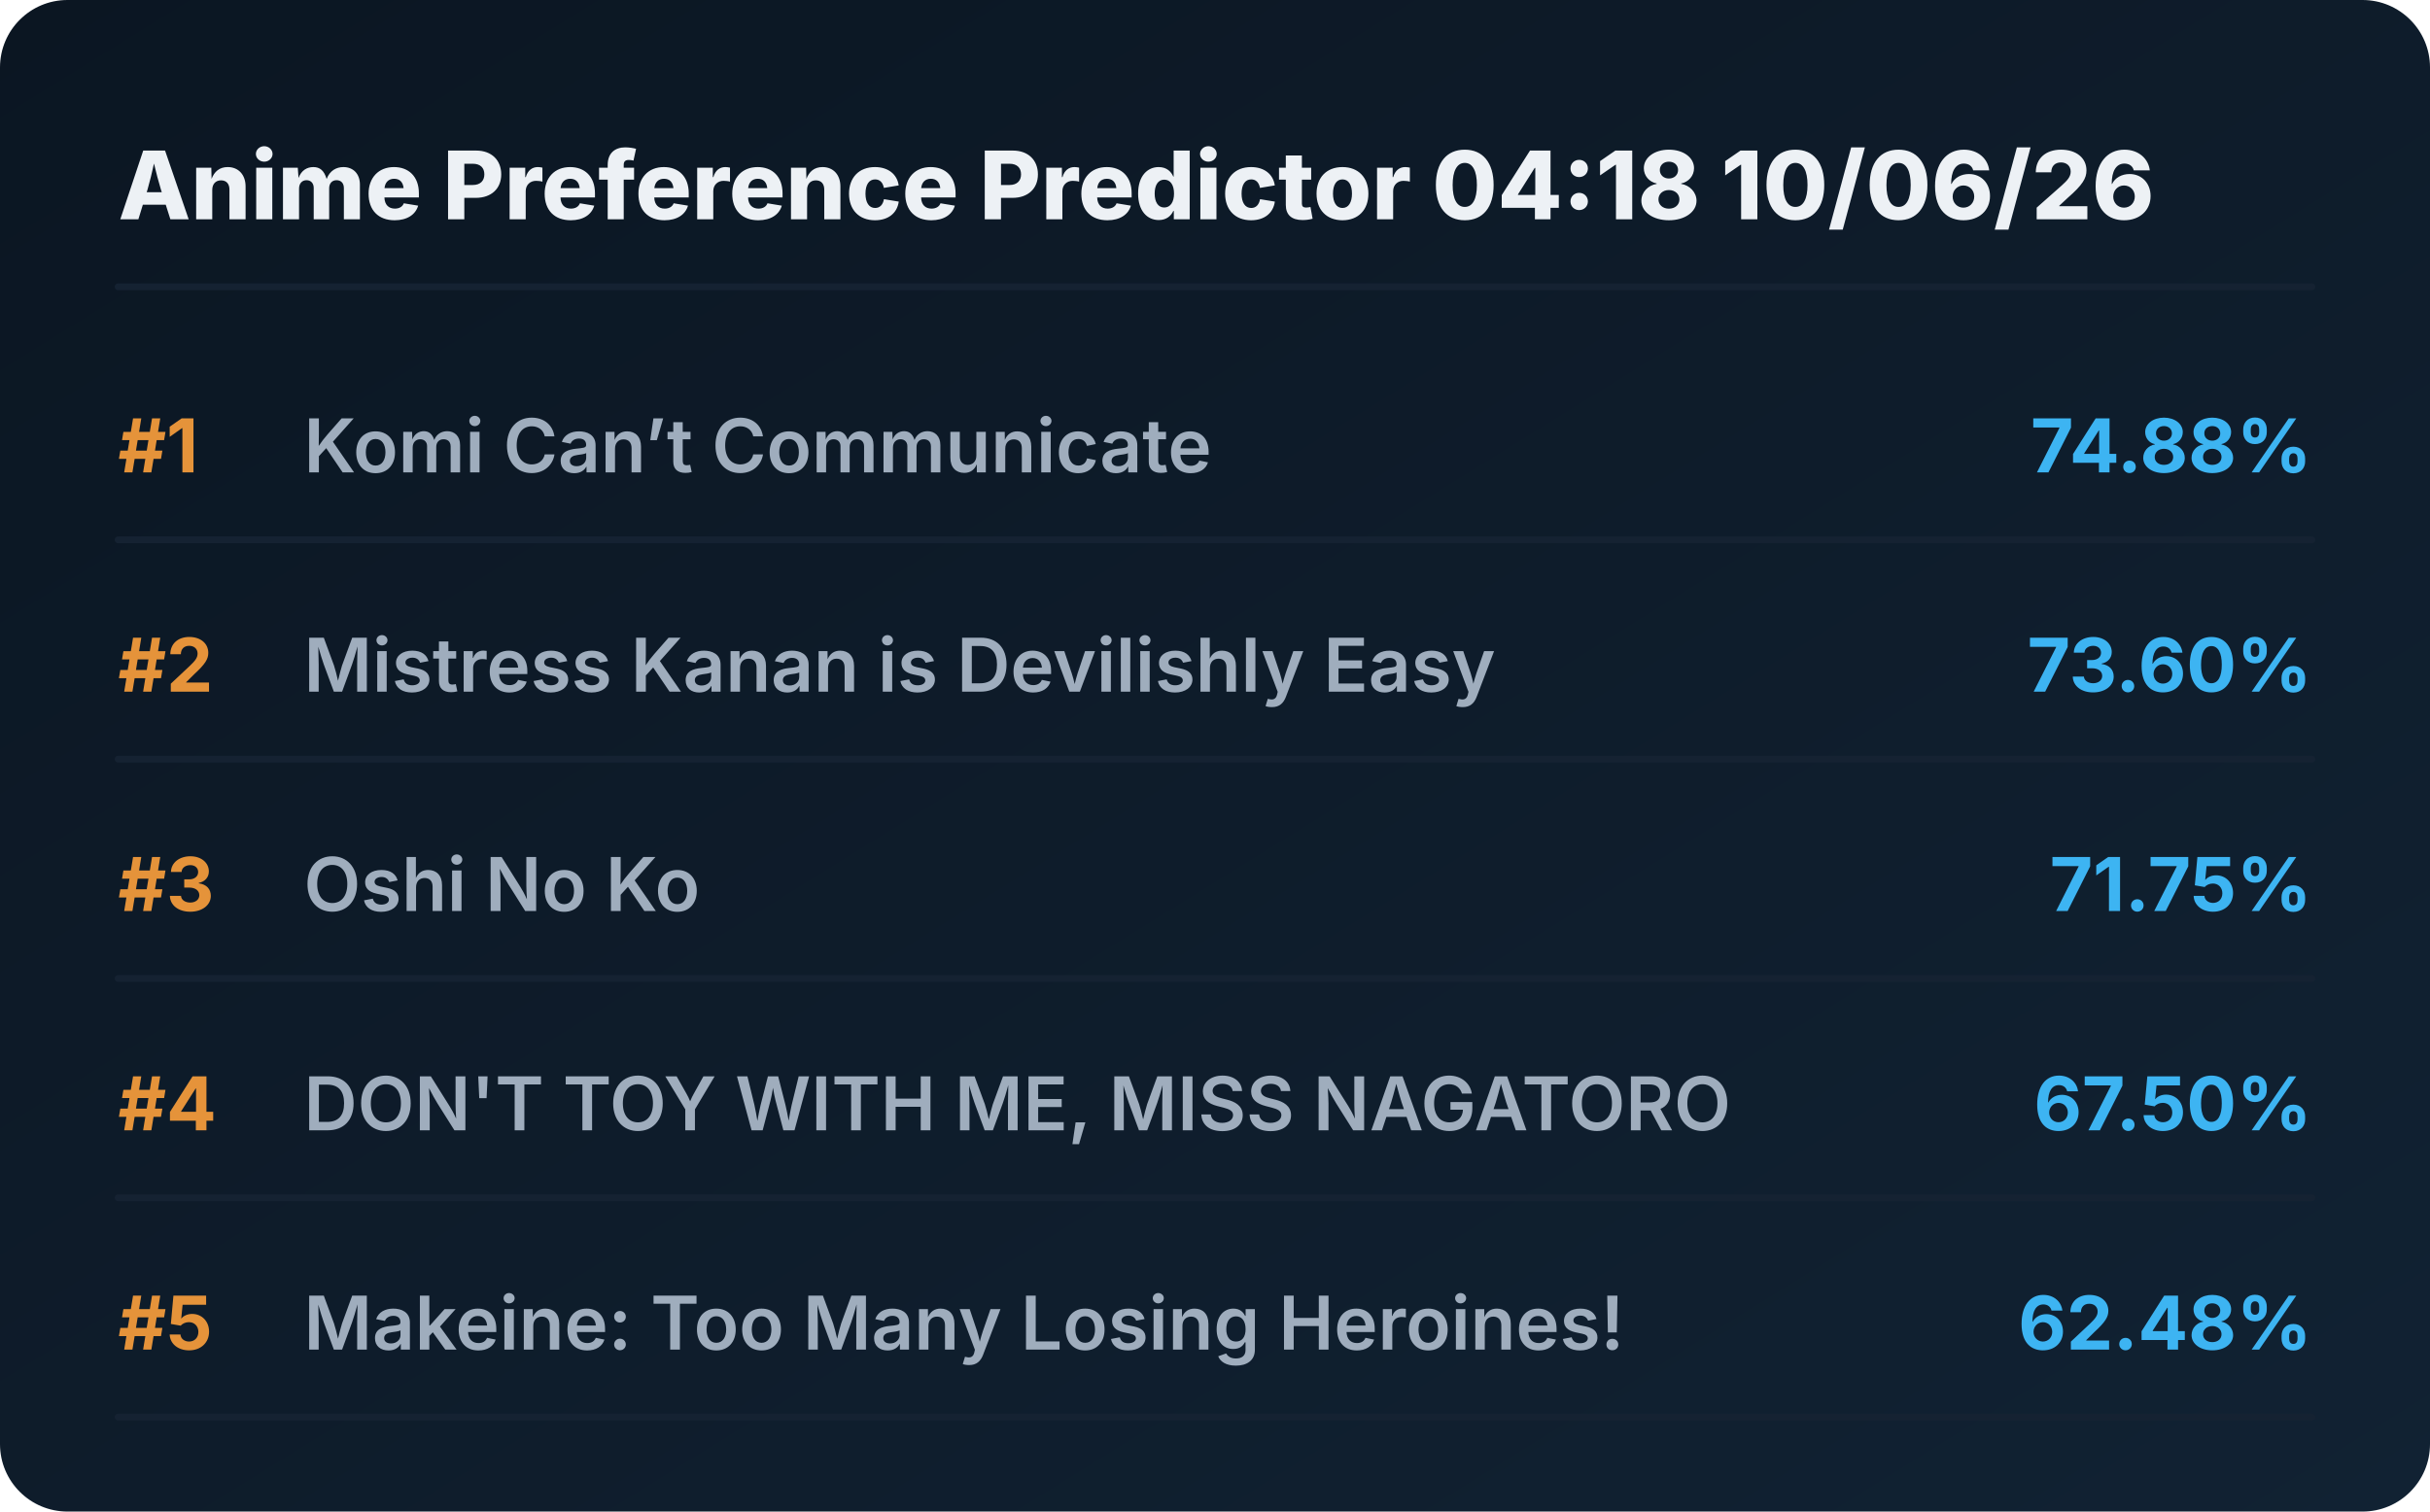
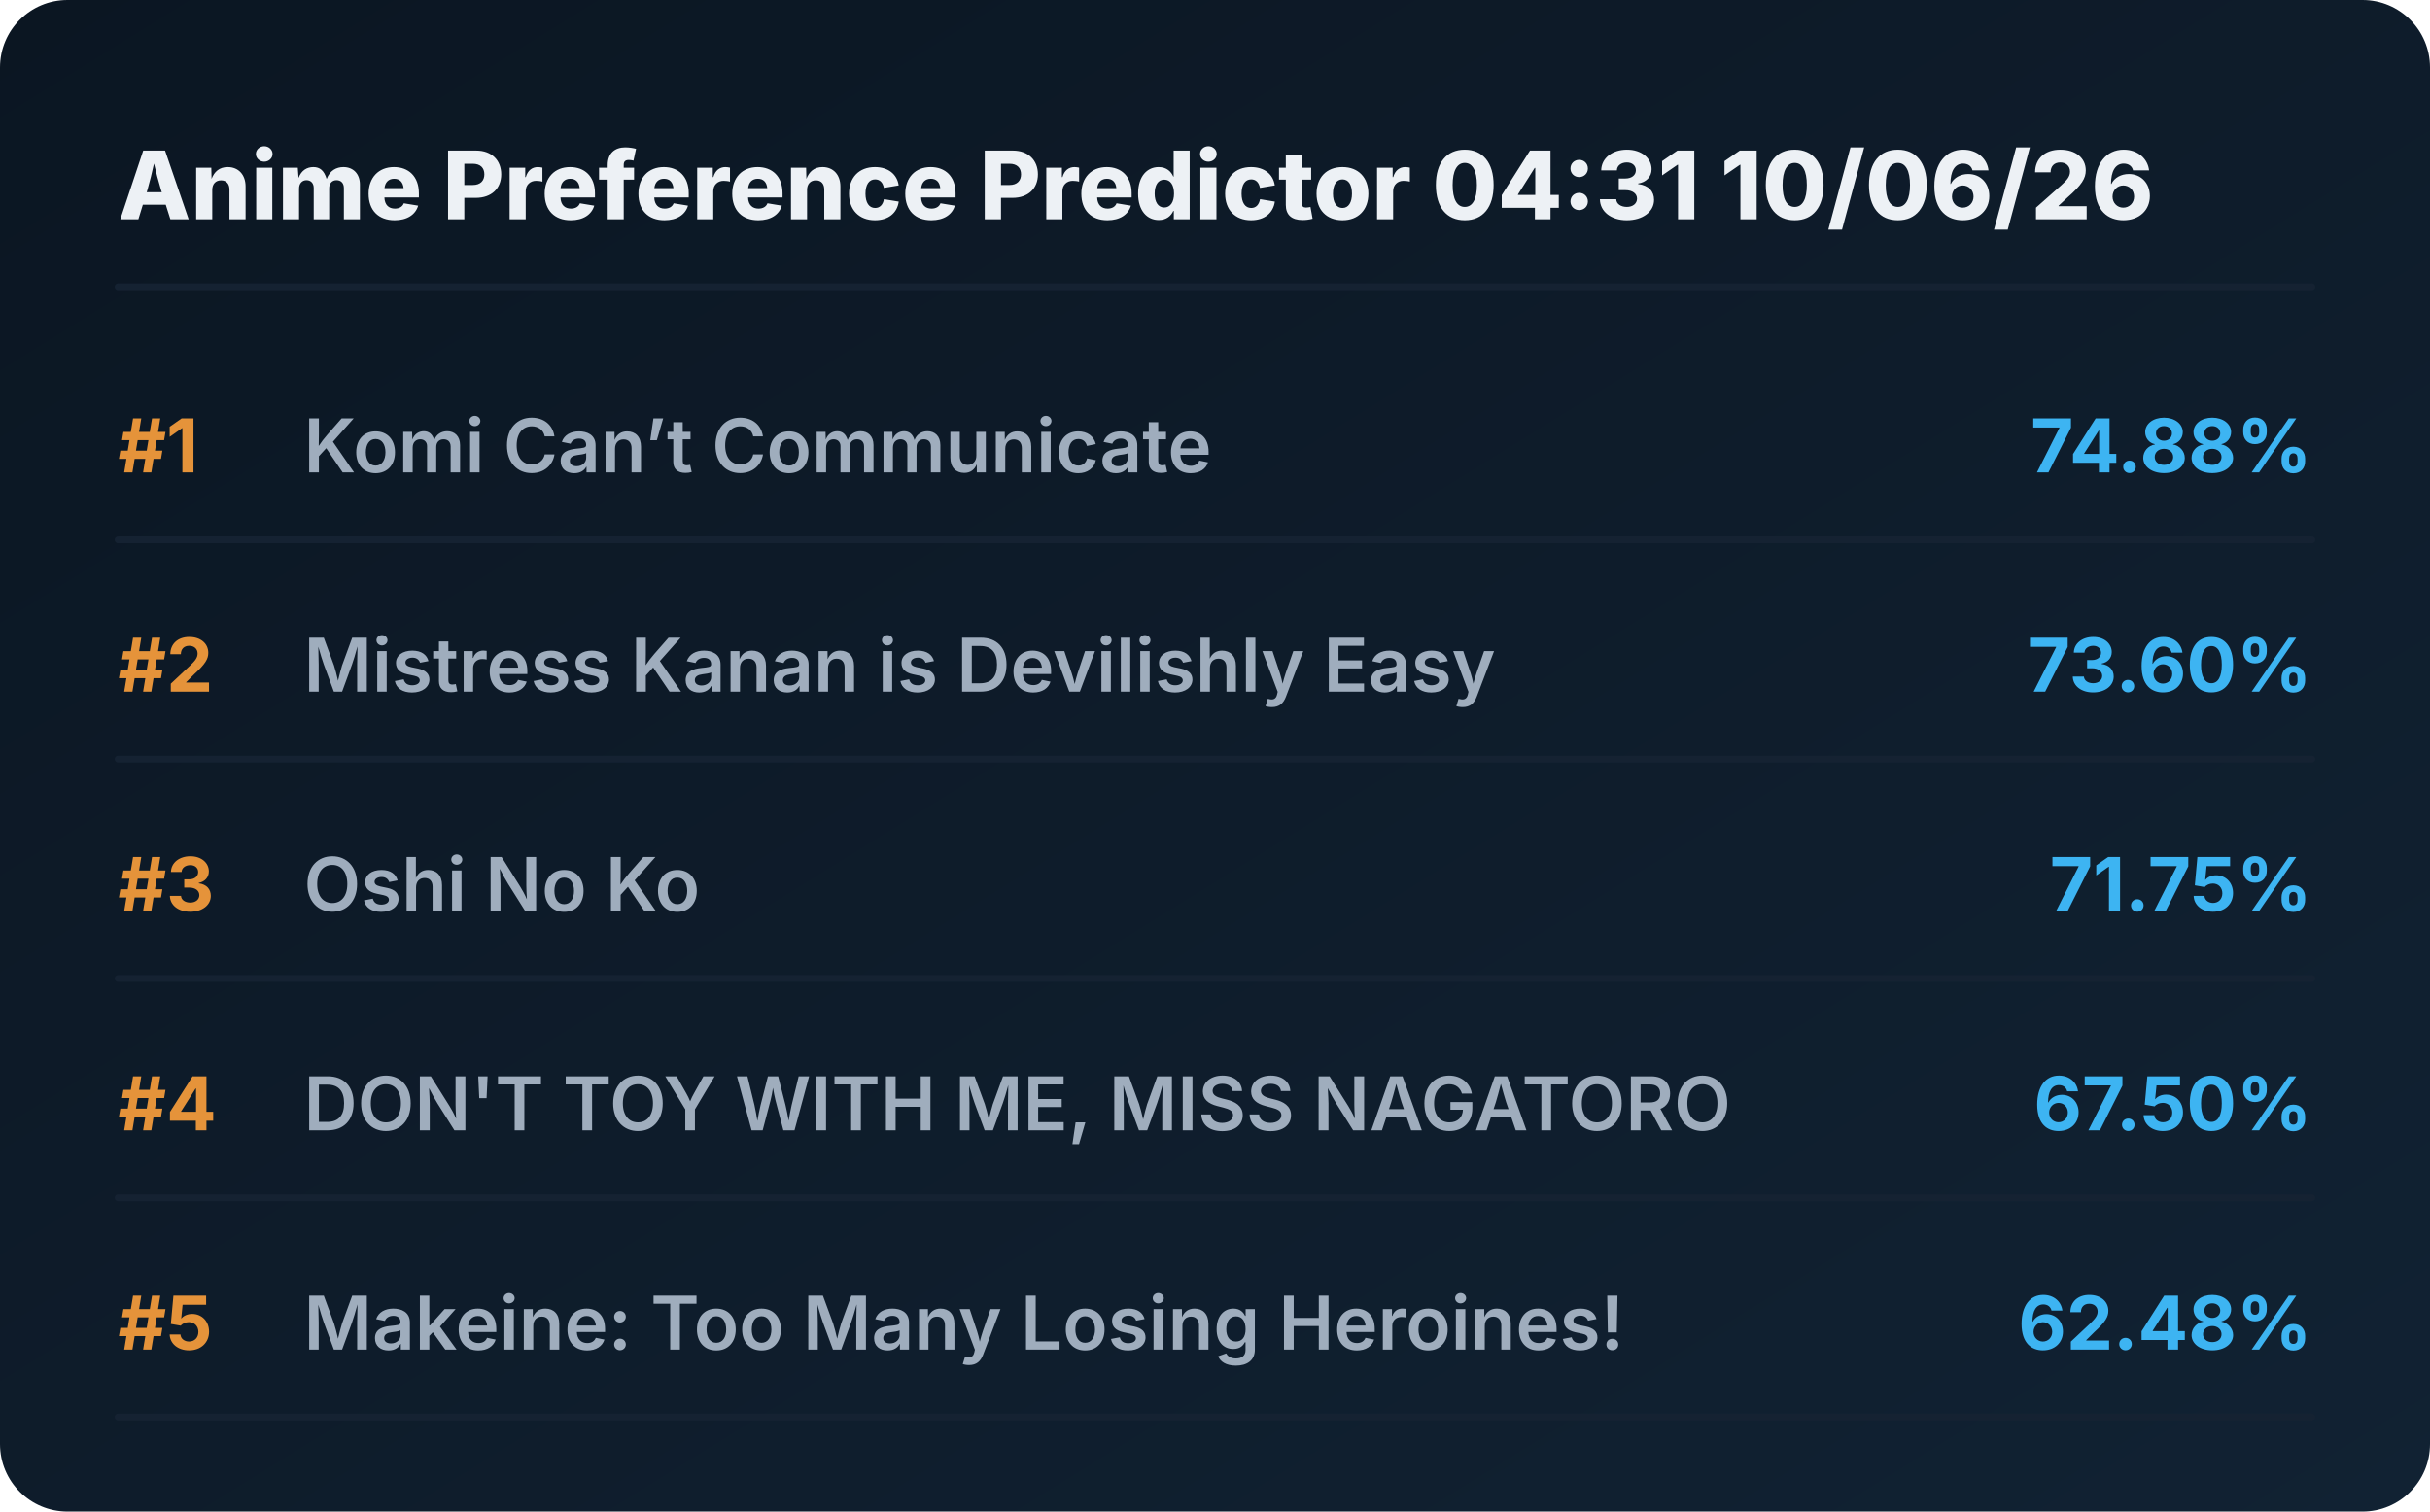
<svg xmlns="http://www.w3.org/2000/svg" viewBox="0 0 720 448" preserveAspectRatio="xMidYMid meet" style="width: 100%; height: auto; max-width: 720px;">
  <defs>
    <linearGradient id="boxGrad" x1="0%" y1="0%" x2="100%" y2="100%">
      <stop offset="0%" stop-color="#0b1622" />
      <stop offset="100%" stop-color="#112233" />
    </linearGradient>
    <clipPath id="titleClip">
      <rect x="90" y="0" width="510" height="100%" />
    </clipPath>
  </defs>
  <style>
    .bg { fill: url(#boxGrad); rx: 20px; }
    .header { font-family: 'Overpass', 'Inter', system-ui, sans-serif; font-weight: 800; font-size: 28px; fill: #edf1f5; }
    .rank { font-family: 'Overpass', 'Inter', system-ui, sans-serif; font-weight: 700; font-size: 22px; fill: #e5933a; }
    .title { font-family: 'Overpass', 'Inter', system-ui, sans-serif; font-weight: 600; font-size: 22px; fill: #9fadbd; }
    .score { font-family: 'Overpass', 'Inter', system-ui, sans-serif; font-weight: 700; font-size: 22px; fill: #3db4f2; }
    .line { stroke: #152232; stroke-width: 2; stroke-linecap: round; }
  </style>
  <rect class="bg" width="720" height="448" />
-   <text x="35" y="65" class="header">Anime Preference Predictor 04:18 10/06/26</text>
+   <text x="35" y="65" class="header">Anime Preference Predictor 04:31 10/06/26</text>
  <line x1="35" y1="85" x2="685" y2="85" class="line" />
  <g transform="translate(0, 0)">
    <text x="35" y="140" class="rank">#1</text>
    <text x="90" y="140" class="title">Komi Can’t Communicate</text>
    <text x="685" y="140" class="score" text-anchor="end">74.88%</text>
    <line x1="35" y1="160" x2="685" y2="160" class="line" />
  </g>
  <g transform="translate(0, 65)">
    <text x="35" y="140" class="rank">#2</text>
    <text x="90" y="140" class="title">Mistress Kanan is Devilishly Easy</text>
    <text x="685" y="140" class="score" text-anchor="end">73.60%</text>
    <line x1="35" y1="160" x2="685" y2="160" class="line" />
  </g>
  <g transform="translate(0, 130)">
    <text x="35" y="140" class="rank">#3</text>
    <text x="90" y="140" class="title">Oshi No Ko</text>
    <text x="685" y="140" class="score" text-anchor="end">71.75%</text>
    <line x1="35" y1="160" x2="685" y2="160" class="line" />
  </g>
  <g transform="translate(0, 195)">
    <text x="35" y="140" class="rank">#4</text>
    <text x="90" y="140" class="title">DON'T TOY WITH ME, MISS NAGATORO</text>
    <text x="685" y="140" class="score" text-anchor="end">67.50%</text>
    <line x1="35" y1="160" x2="685" y2="160" class="line" />
  </g>
  <g transform="translate(0, 260)">
    <text x="35" y="140" class="rank">#5</text>
    <text x="90" y="140" class="title">Makeine: Too Many Losing Heroines!</text>
    <text x="685" y="140" class="score" text-anchor="end">62.48%</text>
    <line x1="35" y1="160" x2="685" y2="160" class="line" />
  </g>
</svg>
